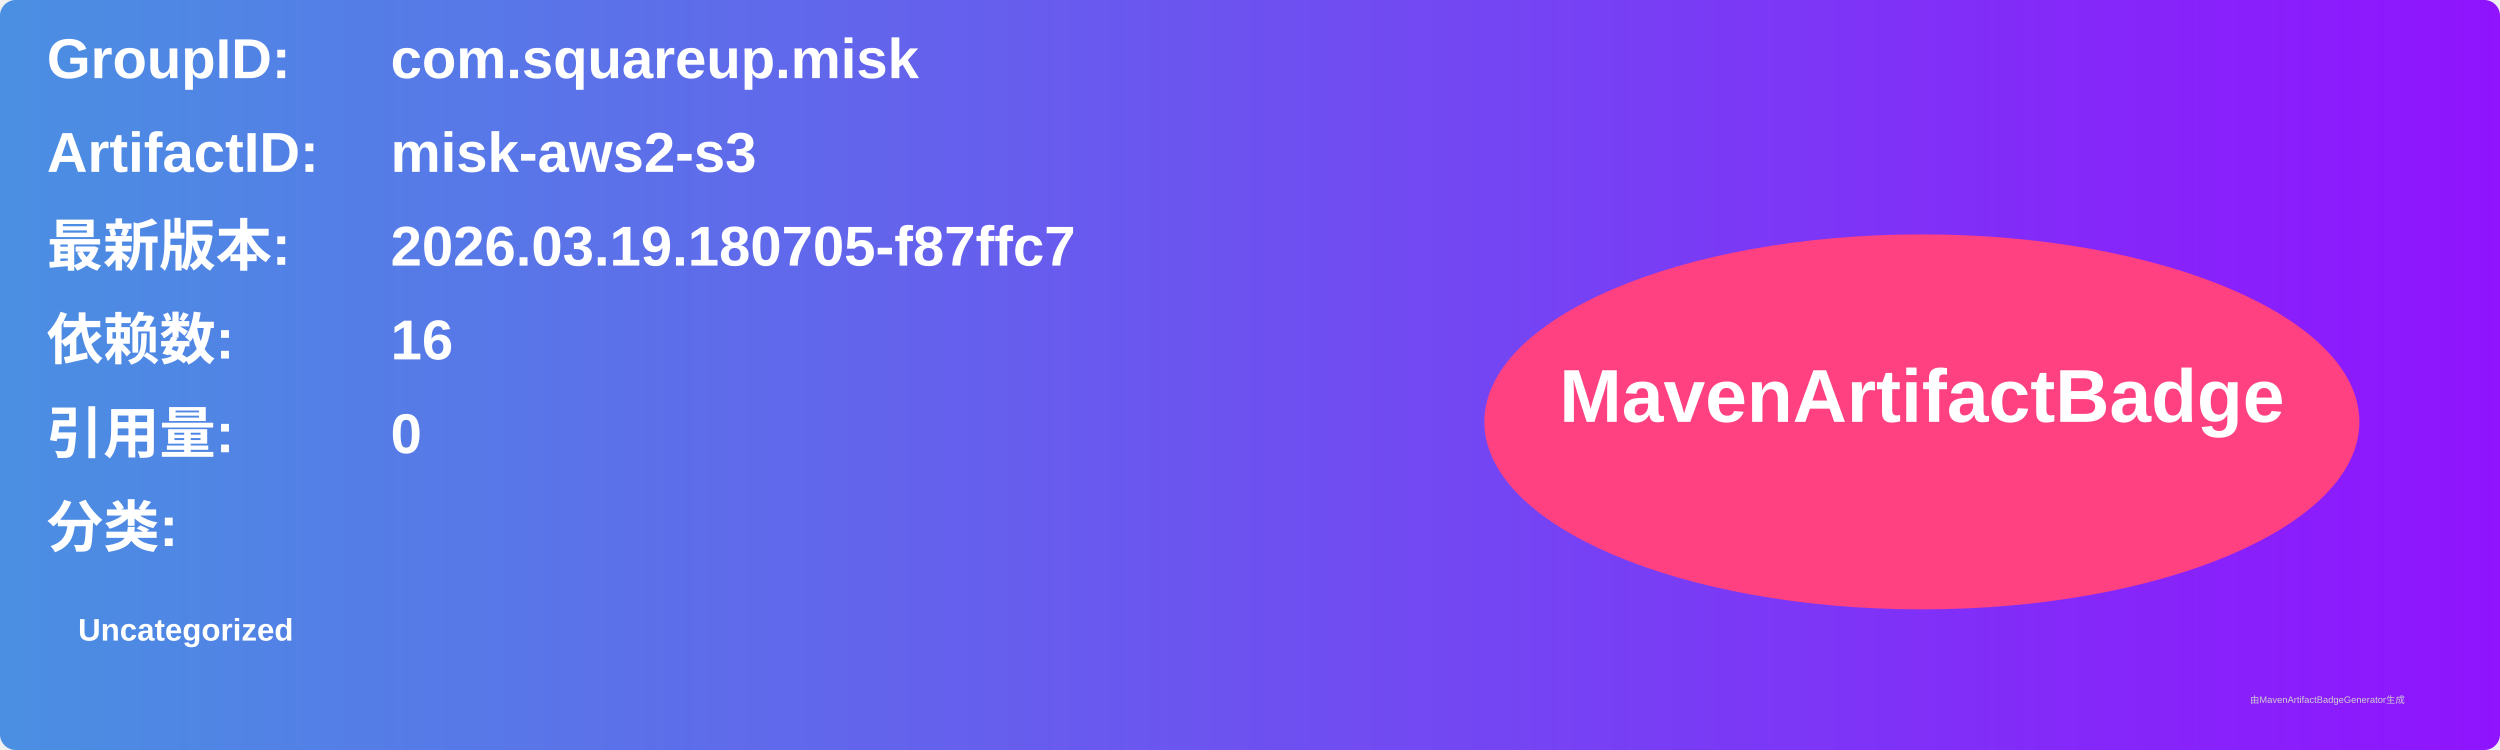
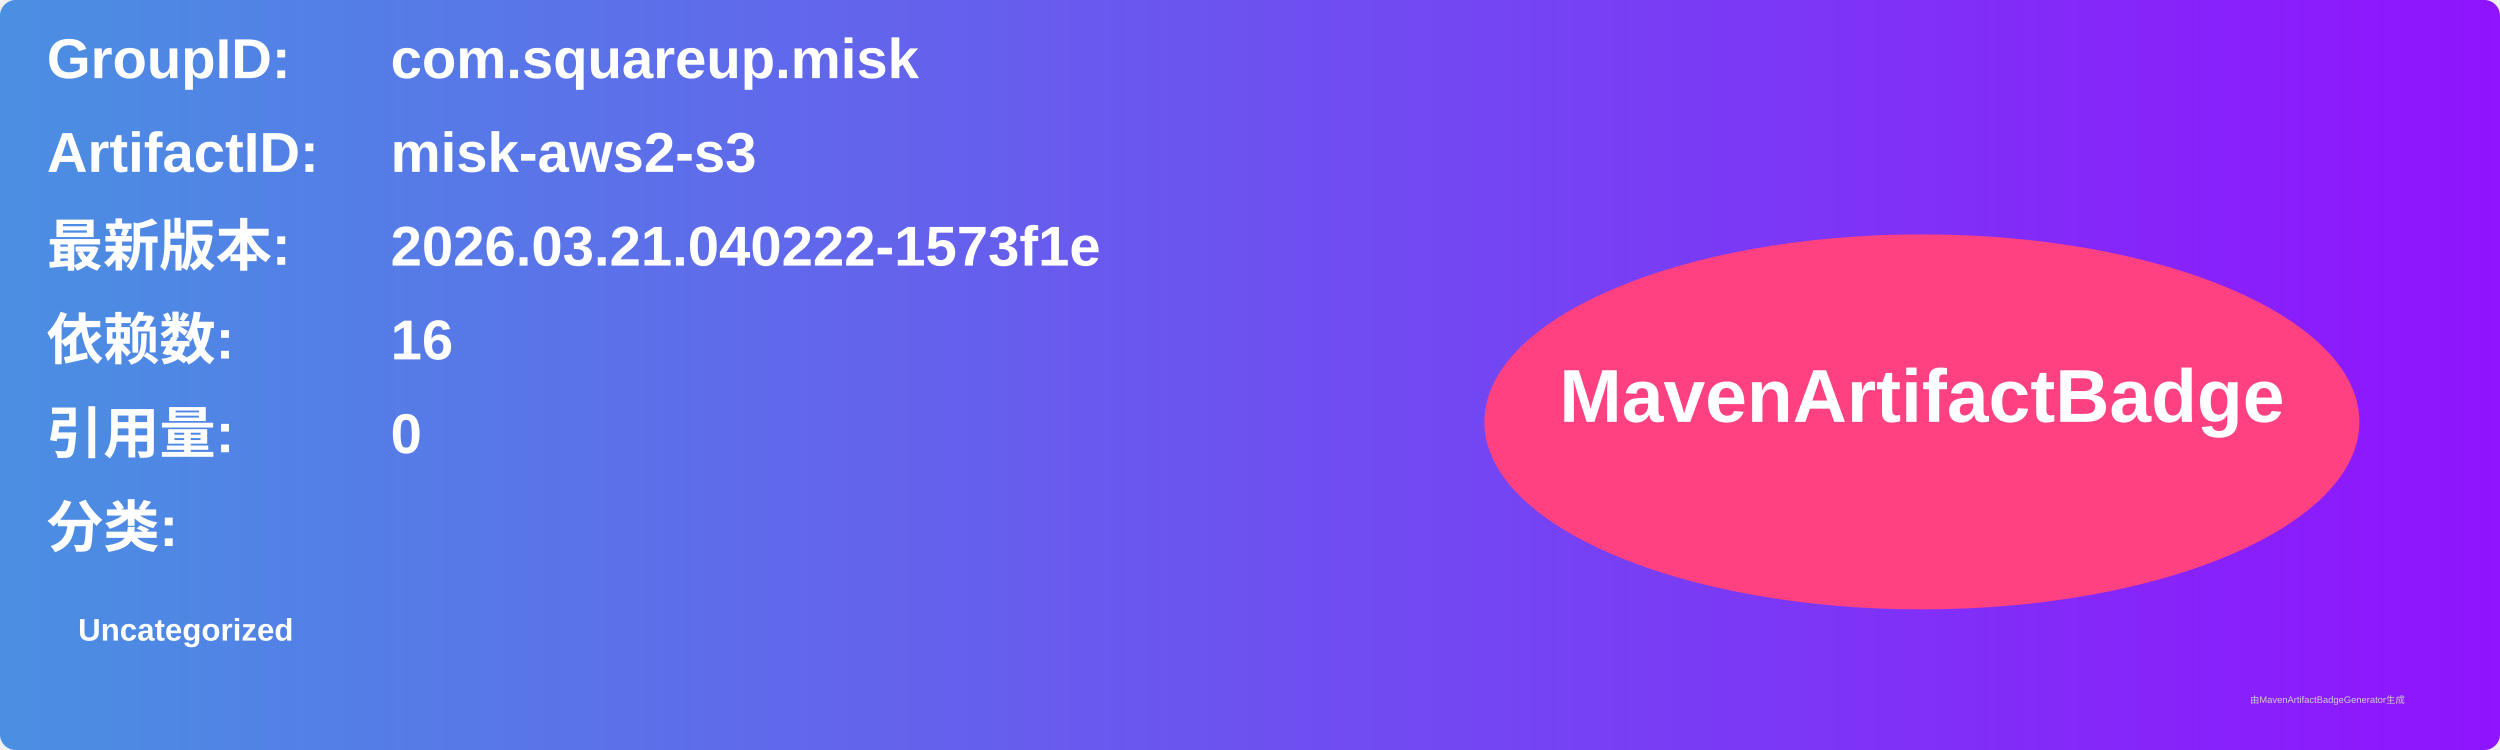
<svg xmlns="http://www.w3.org/2000/svg" width="800" height="240" viewBox="0 0 800 240">
  <linearGradient id="grad" x1="0%" y1="0%" x2="100%" y2="0%">
    <stop offset="0%" stop-color="#4a90e2" />
    <stop offset="100%" stop-color="#9013fe" />
  </linearGradient>
  <rect width="100%" height="100%" rx="5" ry="5" fill="url(#grad)" />
  <g transform="translate(15, 15)">
    <text x="0" y="10" font-family="Arial" font-size="18" fill="white" font-weight="bold" width="260">GroupID:</text>
    <text x="110" y="10" font-family="Arial" font-size="18" fill="white" font-weight="bold" width="460">com.squareup.misk</text>
    <text x="0" y="40" font-family="Arial" font-size="18" fill="white" font-weight="bold" width="260">ArtifactID:</text>
    <text x="110" y="40" font-family="Arial" font-size="18" fill="white" font-weight="bold" width="460">misk-aws2-s3</text>
    <text x="0" y="70" font-family="Arial" font-size="18" fill="white" font-weight="bold">最新版本:</text>
    <text x="110" y="70" font-family="Arial" font-size="18" fill="white" font-weight="bold">
-       <tspan font-weight="bold">2026.03.19.180705-f87ffc7</tspan>
+       <tspan font-weight="bold">2026.03.21.040222-1573f1e</tspan>
    </text>
    <text x="0" y="100" font-family="Arial" font-size="18" fill="white" font-weight="bold">依赖数: </text>
    <text x="110" y="100" font-family="Arial" font-size="18" fill="white">
      <tspan font-weight="bold">16</tspan>
    </text>
    <text x="0" y="130" font-family="Arial" font-size="18" fill="white" font-weight="bold">引用量: </text>
    <text x="110" y="130" font-family="Arial" font-size="18" fill="white">
      <tspan font-weight="bold">0</tspan>
    </text>
    <text x="0" y="160" font-family="Arial" font-size="18" fill="white" font-weight="bold">分类:</text>
    <text x="10" y="190" font-family="Arial" font-size="10" fill="white">
      <tspan font-weight="bold">Uncategorized</tspan>
    </text>
    <ellipse cx="600" cy="120" rx="140" ry="60" fill="#ff4081" />
    <text x="600" y="120" text-anchor="middle" font-family="Arial" font-size="24" fill="white" font-weight="bold">MavenArtifactBadge</text>
  </g>
  <text x="720" y="225" font-family="Arial" font-size="3" fill="#d0d0d0">由MavenArtifactBadgeGenerator生成</text>
</svg>
